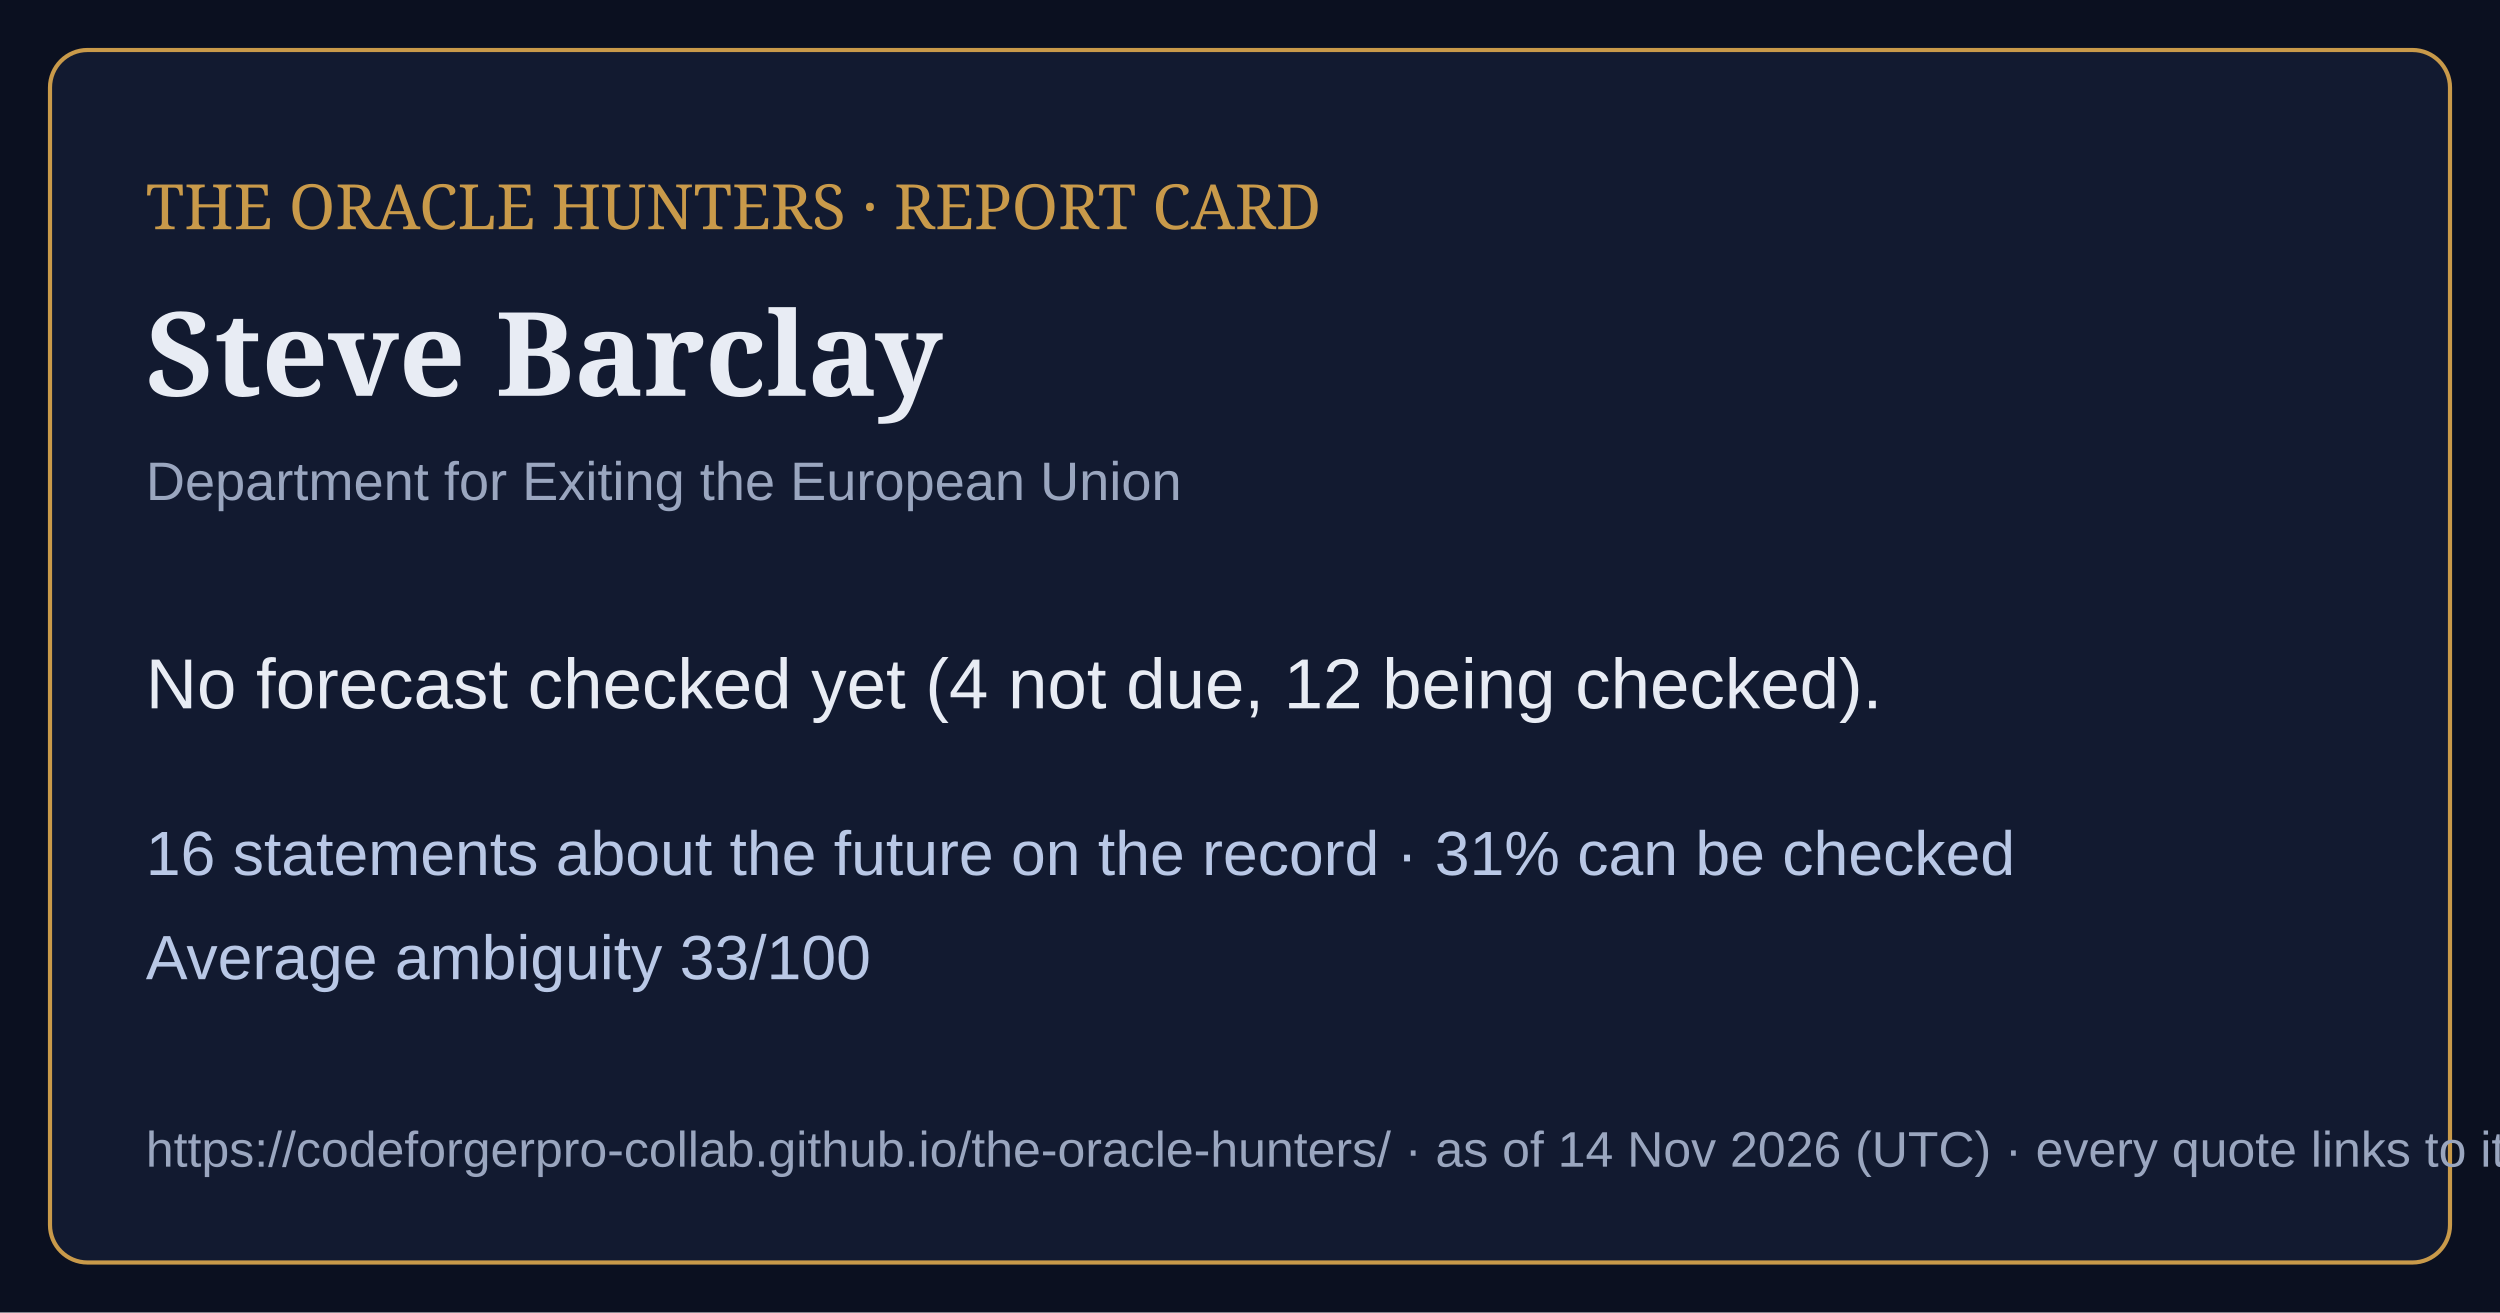
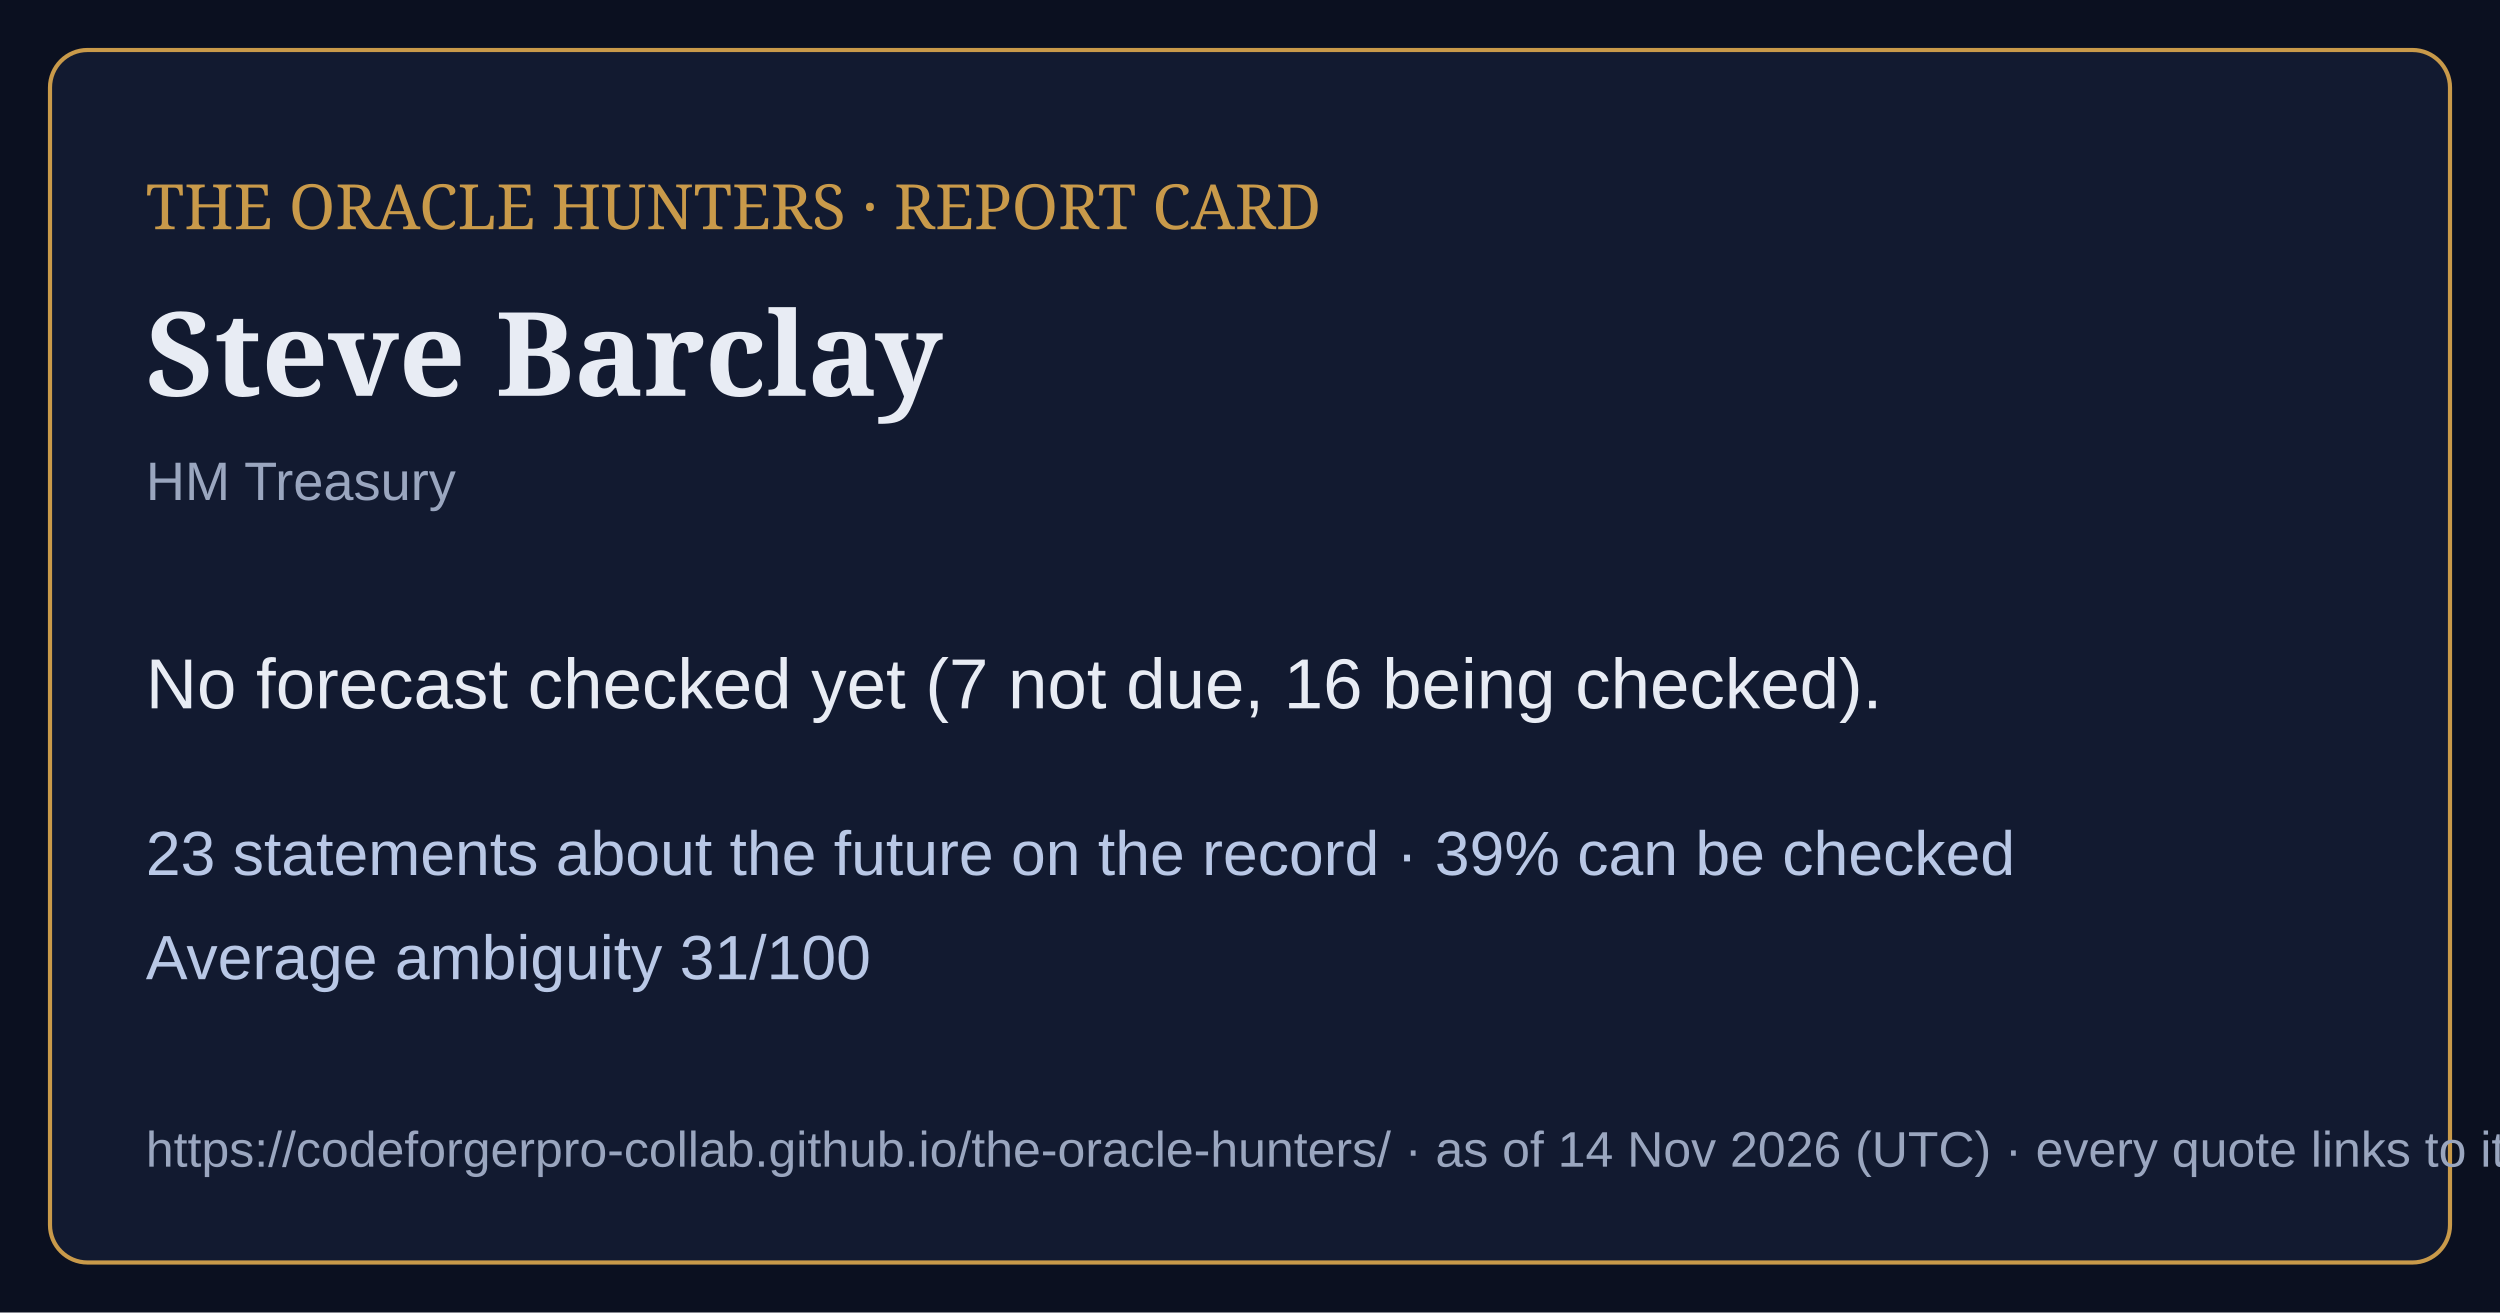
<svg xmlns="http://www.w3.org/2000/svg" viewBox="0 0 1200 630" width="1200" height="630">
  <rect width="1200" height="630" fill="#0b1020" />
  <rect x="24" y="24" width="1152" height="582" rx="18" fill="#121a30" stroke="#c99a4a" stroke-width="2" />
  <text x="70" y="110" font-family="Georgia,serif" font-size="30" fill="#c99a4a">THE ORACLE HUNTERS · REPORT CARD</text>
  <text x="70" y="190" font-family="Georgia,serif" font-size="56" font-weight="bold" fill="#e8ecf4">Steve Barclay</text>
-   <text x="70" y="240" font-family="Arial,sans-serif" font-size="26" fill="#9aa6bf">Department for Exiting the European Union</text>
-   <text x="70" y="340" font-family="Arial,sans-serif" font-size="34" fill="#e8ecf4">No forecast checked yet (4 not due, 12 being checked).</text>
-   <text x="70" y="420" font-family="Arial,sans-serif" font-size="30" fill="#b9c8e6">16 statements about the future on the record · 31% can be checked</text>
-   <text x="70" y="470" font-family="Arial,sans-serif" font-size="30" fill="#b9c8e6">Average ambiguity 33/100</text>
+   <text x="70" y="240" font-family="Arial,sans-serif" font-size="26" fill="#9aa6bf">HM Treasury</text>
+   <text x="70" y="340" font-family="Arial,sans-serif" font-size="34" fill="#e8ecf4">No forecast checked yet (7 not due, 16 being checked).</text>
+   <text x="70" y="420" font-family="Arial,sans-serif" font-size="30" fill="#b9c8e6">23 statements about the future on the record · 39% can be checked</text>
+   <text x="70" y="470" font-family="Arial,sans-serif" font-size="30" fill="#b9c8e6">Average ambiguity 31/100</text>
  <text x="70" y="560" font-family="Arial,sans-serif" font-size="24" fill="#9aa6bf">https://codeforgerpro-collab.github.io/the-oracle-hunters/ · as of 14 Nov 2026 (UTC) · every quote links to its official source</text>
</svg>
